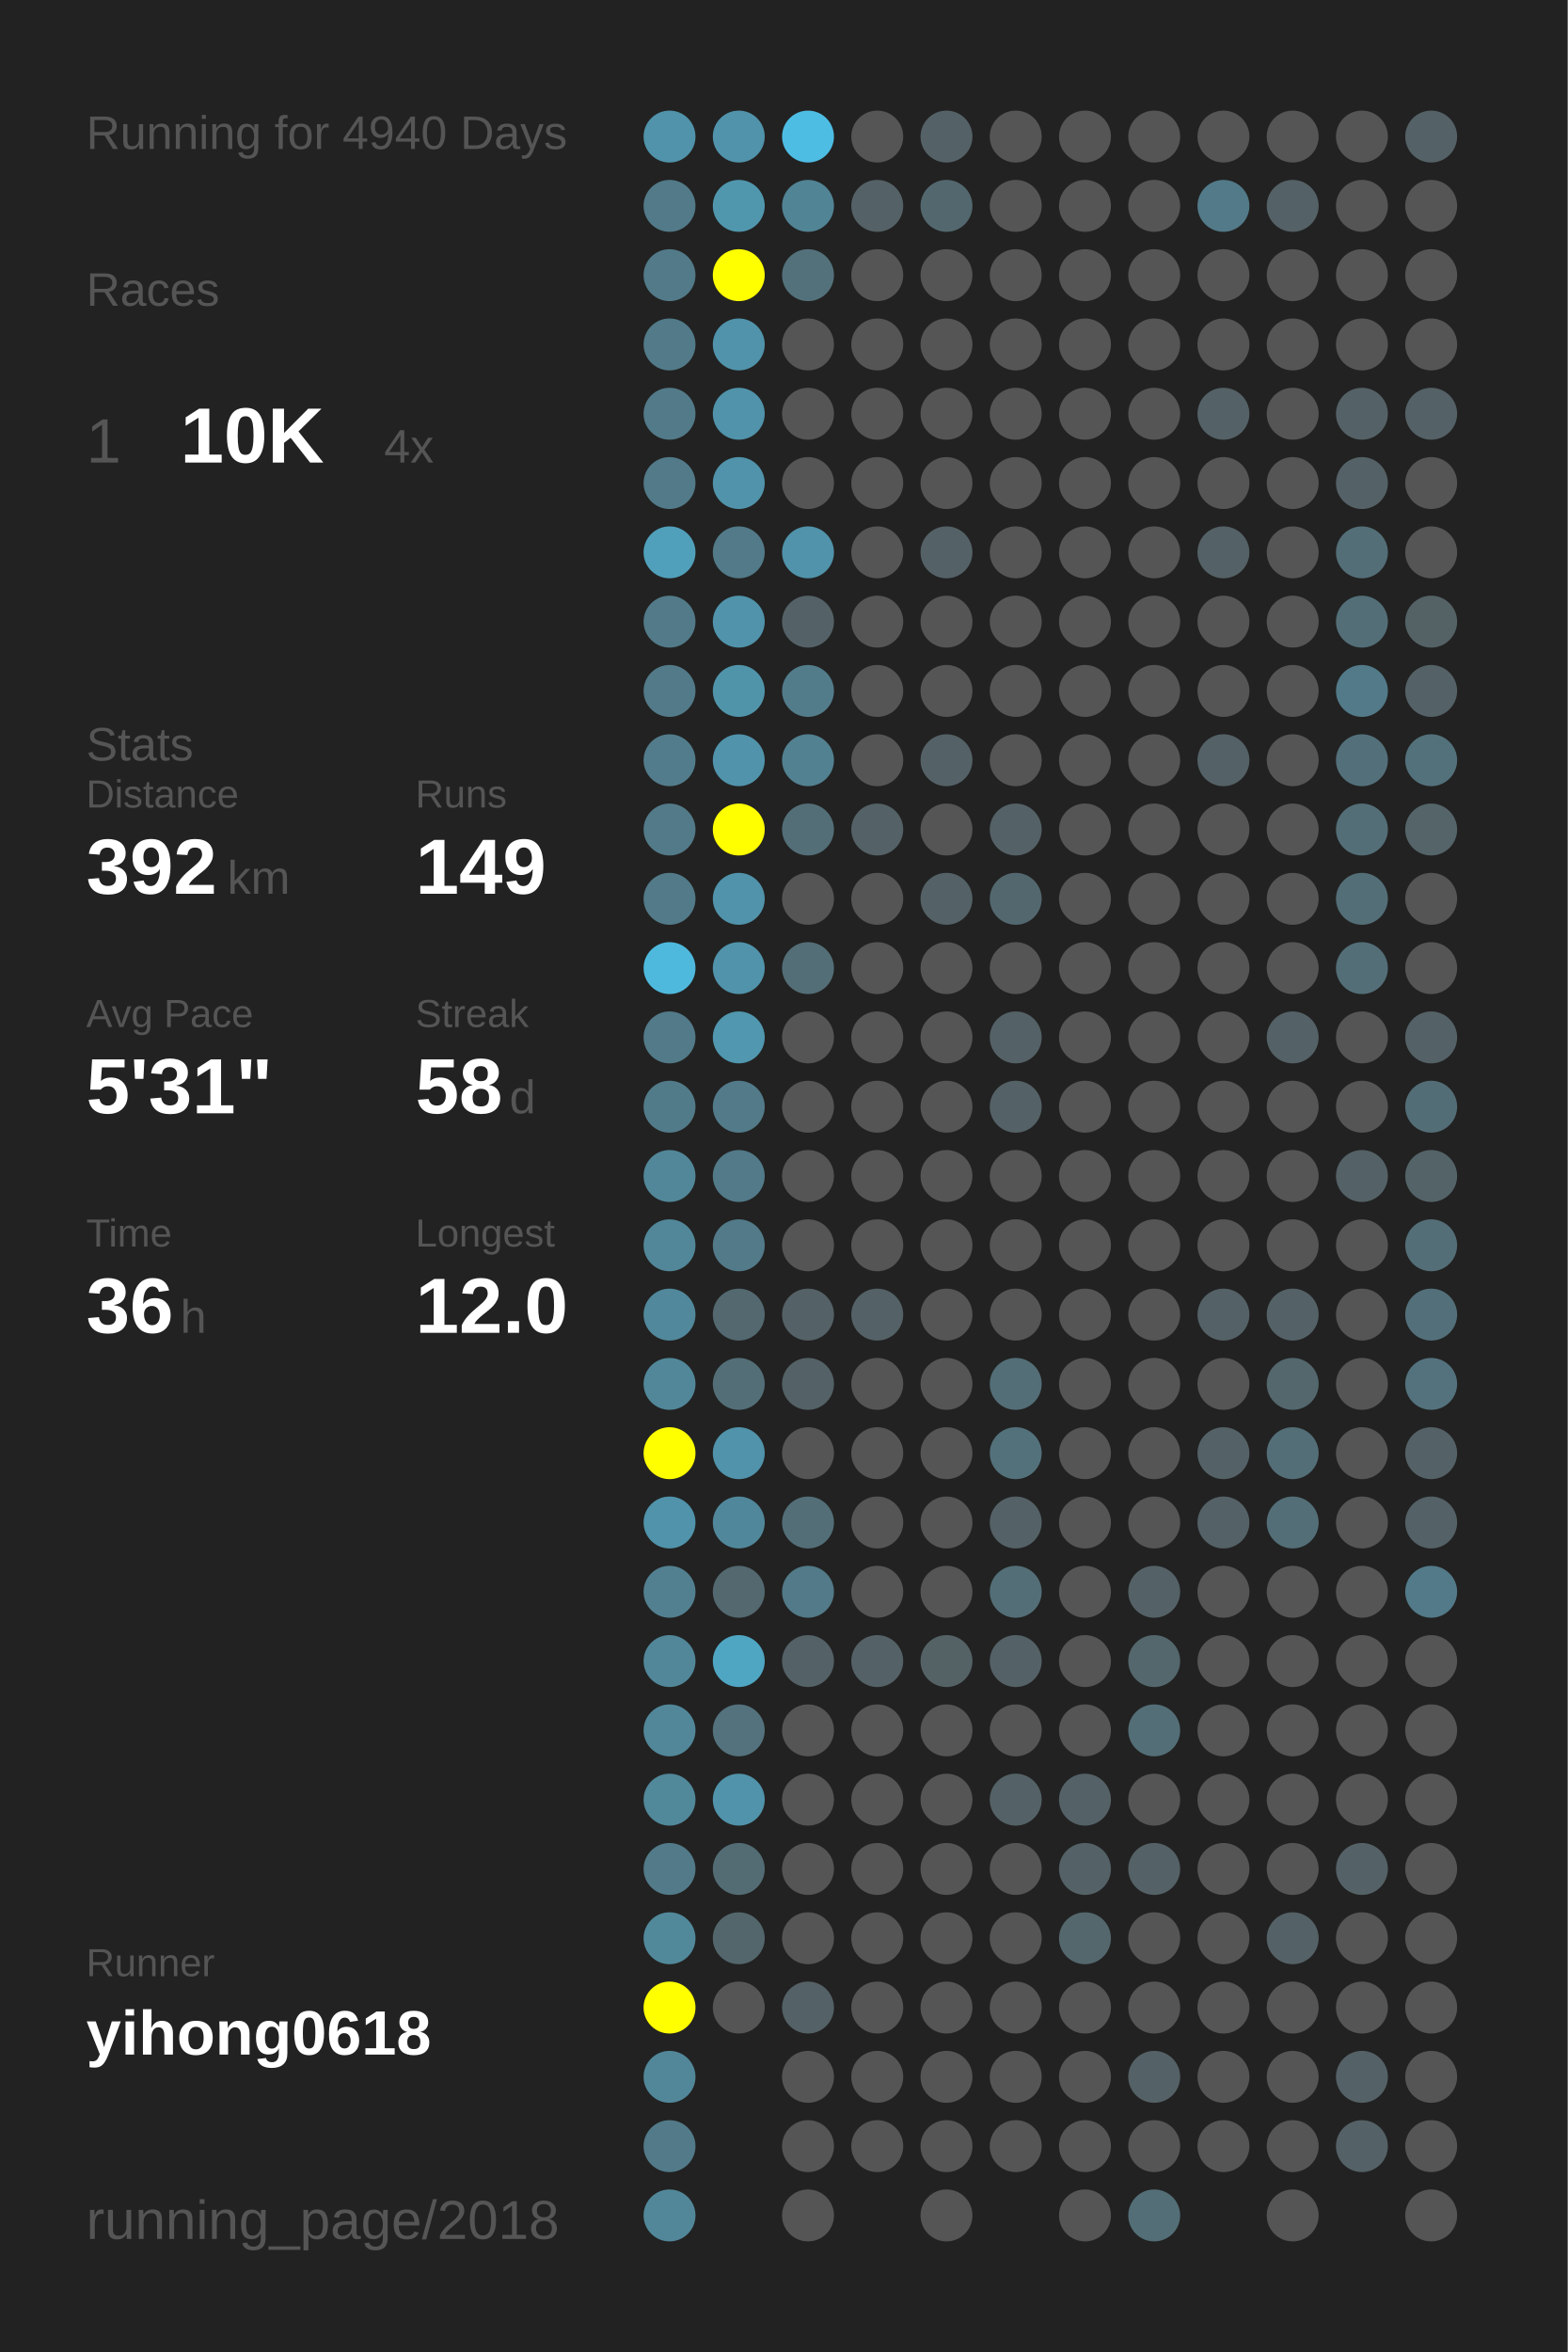
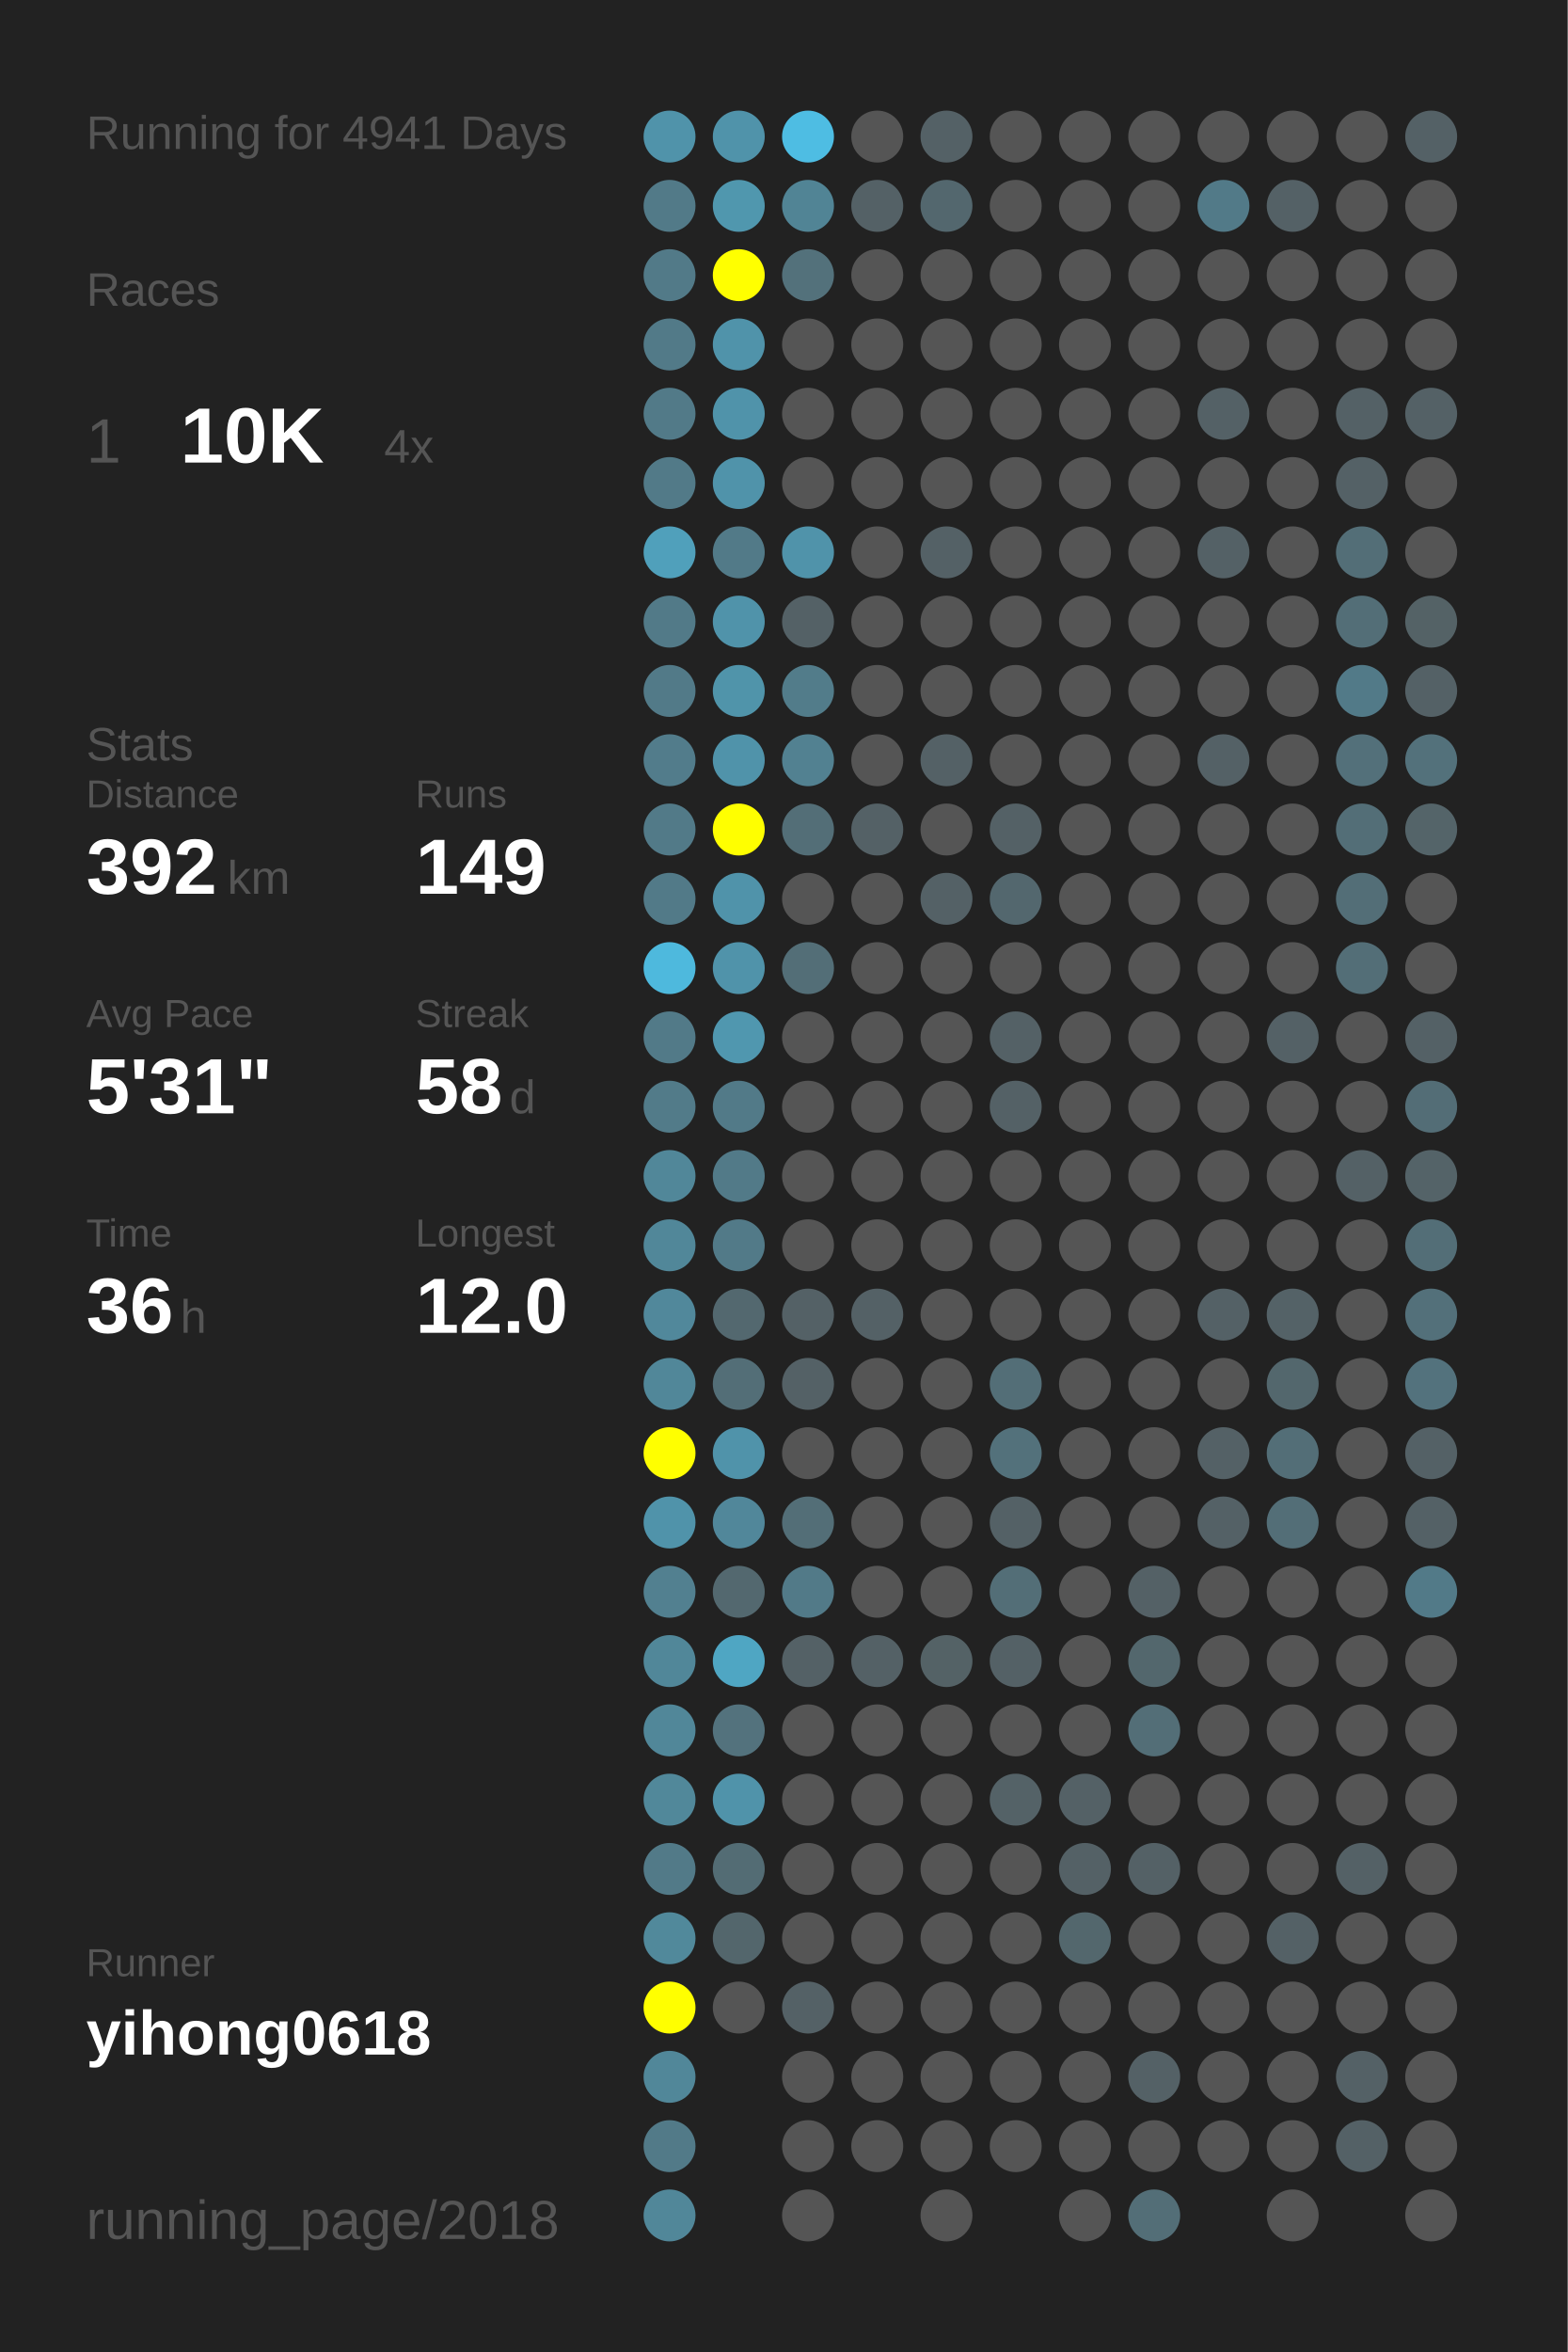
<svg xmlns="http://www.w3.org/2000/svg" baseProfile="full" height="300mm" version="1.1" viewBox="0,0,200,300" width="200mm">
  <defs />
  <rect fill="#222222" height="300" width="200" x="0" y="0" />
-   <text fill="#555555" style="font-size:6px; font-family:Arial;" x="11" y="19">Running for 4940 Days</text>
+   <text fill="#555555" style="font-size:6px; font-family:Arial;" x="11" y="19">Running for 4941 Days</text>
  <text fill="#555555" style="font-size:6px; font-family:Arial;" x="11" y="39">Races</text>
  <text fill="#555555" style="font-size:8px; font-family:Arial;" x="11" y="59">1</text>
  <text fill="#FFFFFF" style="font-size:10px; font-family:Arial; font-weight:bold;" x="23" y="59">10K</text>
  <text fill="#555555" style="font-size:6px; font-family:Arial;" x="49" y="59">4x</text>
  <text fill="#555555" style="font-size:6px; font-family:Arial;" x="11" y="97">Stats</text>
  <text fill="#555555" style="font-size:5px; font-family:Arial;" x="11" y="103">Distance</text>
  <text fill="#FFFFFF" style="font-size:10px; font-family:Arial; font-weight:bold;" x="11" y="114">392</text>
  <text fill="#555555" style="font-size:6px; font-family:Arial;" x="29" y="114">km</text>
  <text fill="#555555" style="font-size:5px; font-family:Arial;" x="53" y="103">Runs</text>
  <text fill="#FFFFFF" style="font-size:10px; font-family:Arial; font-weight:bold;" x="53" y="114">149</text>
  <text fill="#555555" style="font-size:5px; font-family:Arial;" x="11" y="131">Avg Pace</text>
  <text fill="#FFFFFF" style="font-size:10px; font-family:Arial; font-weight:bold;" x="11" y="142">5'31"</text>
  <text fill="#555555" style="font-size:5px; font-family:Arial;" x="53" y="131">Streak</text>
  <text fill="#FFFFFF" style="font-size:10px; font-family:Arial; font-weight:bold;" x="53" y="142">58</text>
  <text fill="#555555" style="font-size:6px; font-family:Arial;" x="65" y="142">d</text>
  <text fill="#555555" style="font-size:5px; font-family:Arial;" x="11" y="159">Time</text>
  <text fill="#FFFFFF" style="font-size:10px; font-family:Arial; font-weight:bold;" x="11" y="170">36</text>
  <text fill="#555555" style="font-size:6px; font-family:Arial;" x="23" y="170">h</text>
  <text fill="#555555" style="font-size:5px; font-family:Arial;" x="53" y="159">Longest</text>
  <text fill="#FFFFFF" style="font-size:10px; font-family:Arial; font-weight:bold;" x="53" y="170">12.0</text>
  <text fill="#555555" style="font-size:5px; font-family:Arial;" x="11" y="252.065">Runner</text>
  <text fill="#FFFFFF" style="font-size:8px; font-family:Arial; font-weight:bold;" x="11" y="262.065">yihong0618</text>
  <text fill="#555555" style="font-size:7px; font-family:Arial;" x="11" y="285.581">running_page/2018</text>
  <circle cx="85.417" cy="17.419" fill="#5093aa" r="3.312" />
  <circle cx="85.417" cy="26.258" fill="#527a88" r="3.312" />
  <circle cx="85.417" cy="35.097" fill="#527a88" r="3.312" />
  <circle cx="85.417" cy="43.935" fill="#527a88" r="3.312" />
  <circle cx="85.417" cy="52.774" fill="#527a88" r="3.312" />
  <circle cx="85.417" cy="61.613" fill="#527a88" r="3.312" />
  <circle cx="85.417" cy="70.452" fill="#50a0bb" r="3.312" />
  <circle cx="85.417" cy="79.29" fill="#527a88" r="3.312" />
  <circle cx="85.417" cy="88.129" fill="#527a88" r="3.312" />
  <circle cx="85.417" cy="96.968" fill="#527c8b" r="3.312" />
  <circle cx="85.417" cy="105.806" fill="#527a88" r="3.312" />
  <circle cx="85.417" cy="114.645" fill="#527a88" r="3.312" />
  <circle cx="85.417" cy="123.484" fill="#4eb9dd" r="3.312" />
  <circle cx="85.417" cy="132.323" fill="#527a88" r="3.312" />
  <circle cx="85.417" cy="141.161" fill="#527b89" r="3.312" />
  <circle cx="85.417" cy="150" fill="#518799" r="3.312" />
  <circle cx="85.417" cy="158.839" fill="#518799" r="3.312" />
  <circle cx="85.417" cy="167.677" fill="#51889b" r="3.312" />
  <circle cx="85.417" cy="176.516" fill="#518799" r="3.312" />
  <circle cx="85.417" cy="185.355" fill="#FFFF00" r="3.312" />
  <circle cx="85.417" cy="194.194" fill="#5093aa" r="3.312" />
  <circle cx="85.417" cy="203.032" fill="#528090" r="3.312" />
  <circle cx="85.417" cy="211.871" fill="#518799" r="3.312" />
  <circle cx="85.417" cy="220.71" fill="#518799" r="3.312" />
  <circle cx="85.417" cy="229.548" fill="#51889a" r="3.312" />
  <circle cx="85.417" cy="238.387" fill="#527a88" r="3.312" />
  <circle cx="85.417" cy="247.226" fill="#51899b" r="3.312" />
  <circle cx="85.417" cy="256.065" fill="#FFFF00" r="3.312" />
  <circle cx="85.417" cy="264.903" fill="#518799" r="3.312" />
  <circle cx="85.417" cy="273.742" fill="#527a88" r="3.312" />
  <circle cx="85.417" cy="282.581" fill="#518799" r="3.312" />
  <circle cx="94.25" cy="17.419" fill="#5093aa" r="3.312" />
  <circle cx="94.25" cy="26.258" fill="#5097ae" r="3.312" />
  <circle cx="94.25" cy="35.097" fill="#FFFF00" r="3.312" />
  <circle cx="94.25" cy="43.935" fill="#5093aa" r="3.312" />
  <circle cx="94.25" cy="52.774" fill="#5093aa" r="3.312" />
  <circle cx="94.25" cy="61.613" fill="#5093aa" r="3.312" />
  <circle cx="94.25" cy="70.452" fill="#527a88" r="3.312" />
  <circle cx="94.25" cy="79.29" fill="#5093aa" r="3.312" />
  <circle cx="94.25" cy="88.129" fill="#5094aa" r="3.312" />
  <circle cx="94.25" cy="96.968" fill="#5093aa" r="3.312" />
  <circle cx="94.25" cy="105.806" fill="#FFFF00" r="3.312" />
  <circle cx="94.25" cy="114.645" fill="#5093aa" r="3.312" />
  <circle cx="94.25" cy="123.484" fill="#5093aa" r="3.312" />
  <circle cx="94.25" cy="132.323" fill="#5097af" r="3.312" />
  <circle cx="94.25" cy="141.161" fill="#527a88" r="3.312" />
  <circle cx="94.25" cy="150" fill="#527a88" r="3.312" />
  <circle cx="94.25" cy="158.839" fill="#527a88" r="3.312" />
  <circle cx="94.25" cy="167.677" fill="#53686f" r="3.312" />
  <circle cx="94.25" cy="176.516" fill="#536e77" r="3.312" />
  <circle cx="94.25" cy="185.355" fill="#5093aa" r="3.312" />
  <circle cx="94.25" cy="194.194" fill="#51879a" r="3.312" />
  <circle cx="94.25" cy="203.032" fill="#53686f" r="3.312" />
  <circle cx="94.25" cy="211.871" fill="#4fa6c3" r="3.312" />
  <circle cx="94.25" cy="220.71" fill="#53727d" r="3.312" />
  <circle cx="94.25" cy="229.548" fill="#5093aa" r="3.312" />
  <circle cx="94.25" cy="238.387" fill="#536c74" r="3.312" />
  <circle cx="94.25" cy="247.226" fill="#53666c" r="3.312" />
  <circle cx="94.25" cy="256.065" fill="#555555" r="3.312" />
  <circle cx="103.083" cy="17.419" fill="#4ebde3" r="3.312" />
  <circle cx="103.083" cy="26.258" fill="#518495" r="3.312" />
  <circle cx="103.083" cy="35.097" fill="#53717b" r="3.312" />
  <circle cx="103.083" cy="43.935" fill="#555555" r="3.312" />
  <circle cx="103.083" cy="52.774" fill="#555555" r="3.312" />
  <circle cx="103.083" cy="61.613" fill="#555555" r="3.312" />
  <circle cx="103.083" cy="70.452" fill="#5093aa" r="3.312" />
  <circle cx="103.083" cy="79.29" fill="#546166" r="3.312" />
  <circle cx="103.083" cy="88.129" fill="#527c8a" r="3.312" />
  <circle cx="103.083" cy="96.968" fill="#528191" r="3.312" />
  <circle cx="103.083" cy="105.806" fill="#536e77" r="3.312" />
  <circle cx="103.083" cy="114.645" fill="#555555" r="3.312" />
  <circle cx="103.083" cy="123.484" fill="#536e77" r="3.312" />
  <circle cx="103.083" cy="132.323" fill="#555555" r="3.312" />
  <circle cx="103.083" cy="141.161" fill="#555555" r="3.312" />
  <circle cx="103.083" cy="150" fill="#555555" r="3.312" />
  <circle cx="103.083" cy="158.839" fill="#555555" r="3.312" />
  <circle cx="103.083" cy="167.677" fill="#546166" r="3.312" />
  <circle cx="103.083" cy="176.516" fill="#546166" r="3.312" />
  <circle cx="103.083" cy="185.355" fill="#555555" r="3.312" />
  <circle cx="103.083" cy="194.194" fill="#536e77" r="3.312" />
  <circle cx="103.083" cy="203.032" fill="#527a88" r="3.312" />
  <circle cx="103.083" cy="211.871" fill="#546166" r="3.312" />
  <circle cx="103.083" cy="220.71" fill="#555555" r="3.312" />
  <circle cx="103.083" cy="229.548" fill="#555555" r="3.312" />
  <circle cx="103.083" cy="238.387" fill="#555555" r="3.312" />
  <circle cx="103.083" cy="247.226" fill="#555555" r="3.312" />
  <circle cx="103.083" cy="256.065" fill="#546166" r="3.312" />
  <circle cx="103.083" cy="264.903" fill="#555555" r="3.312" />
  <circle cx="103.083" cy="273.742" fill="#555555" r="3.312" />
  <circle cx="103.083" cy="282.581" fill="#555555" r="3.312" />
  <circle cx="111.917" cy="17.419" fill="#555555" r="3.312" />
  <circle cx="111.917" cy="26.258" fill="#546166" r="3.312" />
  <circle cx="111.917" cy="35.097" fill="#555555" r="3.312" />
  <circle cx="111.917" cy="43.935" fill="#555555" r="3.312" />
  <circle cx="111.917" cy="52.774" fill="#555555" r="3.312" />
  <circle cx="111.917" cy="61.613" fill="#555555" r="3.312" />
  <circle cx="111.917" cy="70.452" fill="#555555" r="3.312" />
  <circle cx="111.917" cy="79.29" fill="#555555" r="3.312" />
  <circle cx="111.917" cy="88.129" fill="#555555" r="3.312" />
  <circle cx="111.917" cy="96.968" fill="#555555" r="3.312" />
  <circle cx="111.917" cy="105.806" fill="#546166" r="3.312" />
  <circle cx="111.917" cy="114.645" fill="#555555" r="3.312" />
  <circle cx="111.917" cy="123.484" fill="#555555" r="3.312" />
  <circle cx="111.917" cy="132.323" fill="#555555" r="3.312" />
  <circle cx="111.917" cy="141.161" fill="#555555" r="3.312" />
  <circle cx="111.917" cy="150" fill="#555555" r="3.312" />
  <circle cx="111.917" cy="158.839" fill="#555555" r="3.312" />
  <circle cx="111.917" cy="167.677" fill="#546166" r="3.312" />
  <circle cx="111.917" cy="176.516" fill="#555555" r="3.312" />
  <circle cx="111.917" cy="185.355" fill="#555555" r="3.312" />
  <circle cx="111.917" cy="194.194" fill="#555555" r="3.312" />
  <circle cx="111.917" cy="203.032" fill="#555555" r="3.312" />
  <circle cx="111.917" cy="211.871" fill="#546166" r="3.312" />
  <circle cx="111.917" cy="220.71" fill="#555555" r="3.312" />
  <circle cx="111.917" cy="229.548" fill="#555555" r="3.312" />
  <circle cx="111.917" cy="238.387" fill="#555555" r="3.312" />
  <circle cx="111.917" cy="247.226" fill="#555555" r="3.312" />
  <circle cx="111.917" cy="256.065" fill="#555555" r="3.312" />
  <circle cx="111.917" cy="264.903" fill="#555555" r="3.312" />
  <circle cx="111.917" cy="273.742" fill="#555555" r="3.312" />
  <circle cx="120.75" cy="17.419" fill="#546166" r="3.312" />
  <circle cx="120.75" cy="26.258" fill="#53676e" r="3.312" />
  <circle cx="120.75" cy="35.097" fill="#555555" r="3.312" />
  <circle cx="120.75" cy="43.935" fill="#555555" r="3.312" />
  <circle cx="120.75" cy="52.774" fill="#555555" r="3.312" />
  <circle cx="120.75" cy="61.613" fill="#555555" r="3.312" />
  <circle cx="120.75" cy="70.452" fill="#546166" r="3.312" />
  <circle cx="120.75" cy="79.29" fill="#555555" r="3.312" />
  <circle cx="120.75" cy="88.129" fill="#555555" r="3.312" />
  <circle cx="120.75" cy="96.968" fill="#546166" r="3.312" />
  <circle cx="120.75" cy="105.806" fill="#555555" r="3.312" />
  <circle cx="120.75" cy="114.645" fill="#546166" r="3.312" />
  <circle cx="120.75" cy="123.484" fill="#555555" r="3.312" />
  <circle cx="120.75" cy="132.323" fill="#555555" r="3.312" />
  <circle cx="120.75" cy="141.161" fill="#555555" r="3.312" />
  <circle cx="120.75" cy="150" fill="#555555" r="3.312" />
  <circle cx="120.75" cy="158.839" fill="#555555" r="3.312" />
  <circle cx="120.75" cy="167.677" fill="#555555" r="3.312" />
  <circle cx="120.75" cy="176.516" fill="#555555" r="3.312" />
  <circle cx="120.75" cy="185.355" fill="#555555" r="3.312" />
  <circle cx="120.75" cy="194.194" fill="#555555" r="3.312" />
  <circle cx="120.75" cy="203.032" fill="#555555" r="3.312" />
  <circle cx="120.75" cy="211.871" fill="#546266" r="3.312" />
  <circle cx="120.75" cy="220.71" fill="#555555" r="3.312" />
  <circle cx="120.75" cy="229.548" fill="#555555" r="3.312" />
  <circle cx="120.75" cy="238.387" fill="#555555" r="3.312" />
  <circle cx="120.75" cy="247.226" fill="#555555" r="3.312" />
  <circle cx="120.75" cy="256.065" fill="#555555" r="3.312" />
  <circle cx="120.75" cy="264.903" fill="#555555" r="3.312" />
  <circle cx="120.75" cy="273.742" fill="#555555" r="3.312" />
  <circle cx="120.75" cy="282.581" fill="#555555" r="3.312" />
  <circle cx="129.583" cy="17.419" fill="#555555" r="3.312" />
  <circle cx="129.583" cy="26.258" fill="#555555" r="3.312" />
  <circle cx="129.583" cy="35.097" fill="#555555" r="3.312" />
  <circle cx="129.583" cy="43.935" fill="#555555" r="3.312" />
  <circle cx="129.583" cy="52.774" fill="#555555" r="3.312" />
  <circle cx="129.583" cy="61.613" fill="#555555" r="3.312" />
  <circle cx="129.583" cy="70.452" fill="#555555" r="3.312" />
  <circle cx="129.583" cy="79.29" fill="#555555" r="3.312" />
  <circle cx="129.583" cy="88.129" fill="#555555" r="3.312" />
  <circle cx="129.583" cy="96.968" fill="#555555" r="3.312" />
  <circle cx="129.583" cy="105.806" fill="#546166" r="3.312" />
  <circle cx="129.583" cy="114.645" fill="#53676e" r="3.312" />
  <circle cx="129.583" cy="123.484" fill="#555555" r="3.312" />
  <circle cx="129.583" cy="132.323" fill="#546166" r="3.312" />
  <circle cx="129.583" cy="141.161" fill="#546166" r="3.312" />
  <circle cx="129.583" cy="150" fill="#555555" r="3.312" />
  <circle cx="129.583" cy="158.839" fill="#555555" r="3.312" />
  <circle cx="129.583" cy="167.677" fill="#555555" r="3.312" />
  <circle cx="129.583" cy="176.516" fill="#536e77" r="3.312" />
  <circle cx="129.583" cy="185.355" fill="#53717b" r="3.312" />
  <circle cx="129.583" cy="194.194" fill="#546166" r="3.312" />
  <circle cx="129.583" cy="203.032" fill="#536e77" r="3.312" />
  <circle cx="129.583" cy="211.871" fill="#546166" r="3.312" />
  <circle cx="129.583" cy="220.71" fill="#555555" r="3.312" />
  <circle cx="129.583" cy="229.548" fill="#546267" r="3.312" />
  <circle cx="129.583" cy="238.387" fill="#555555" r="3.312" />
  <circle cx="129.583" cy="247.226" fill="#555555" r="3.312" />
  <circle cx="129.583" cy="256.065" fill="#555555" r="3.312" />
  <circle cx="129.583" cy="264.903" fill="#555555" r="3.312" />
  <circle cx="129.583" cy="273.742" fill="#555555" r="3.312" />
  <circle cx="138.417" cy="17.419" fill="#555555" r="3.312" />
  <circle cx="138.417" cy="26.258" fill="#555555" r="3.312" />
  <circle cx="138.417" cy="35.097" fill="#555555" r="3.312" />
  <circle cx="138.417" cy="43.935" fill="#555555" r="3.312" />
  <circle cx="138.417" cy="52.774" fill="#555555" r="3.312" />
  <circle cx="138.417" cy="61.613" fill="#555555" r="3.312" />
  <circle cx="138.417" cy="70.452" fill="#555555" r="3.312" />
  <circle cx="138.417" cy="79.29" fill="#555555" r="3.312" />
  <circle cx="138.417" cy="88.129" fill="#555555" r="3.312" />
  <circle cx="138.417" cy="96.968" fill="#555555" r="3.312" />
  <circle cx="138.417" cy="105.806" fill="#555555" r="3.312" />
  <circle cx="138.417" cy="114.645" fill="#555555" r="3.312" />
  <circle cx="138.417" cy="123.484" fill="#555555" r="3.312" />
  <circle cx="138.417" cy="132.323" fill="#555555" r="3.312" />
  <circle cx="138.417" cy="141.161" fill="#555555" r="3.312" />
  <circle cx="138.417" cy="150" fill="#555555" r="3.312" />
  <circle cx="138.417" cy="158.839" fill="#555555" r="3.312" />
  <circle cx="138.417" cy="167.677" fill="#555555" r="3.312" />
  <circle cx="138.417" cy="176.516" fill="#555555" r="3.312" />
  <circle cx="138.417" cy="185.355" fill="#555555" r="3.312" />
  <circle cx="138.417" cy="194.194" fill="#555555" r="3.312" />
  <circle cx="138.417" cy="203.032" fill="#555555" r="3.312" />
  <circle cx="138.417" cy="211.871" fill="#555555" r="3.312" />
  <circle cx="138.417" cy="220.71" fill="#555555" r="3.312" />
  <circle cx="138.417" cy="229.548" fill="#546166" r="3.312" />
  <circle cx="138.417" cy="238.387" fill="#546166" r="3.312" />
  <circle cx="138.417" cy="247.226" fill="#53676d" r="3.312" />
  <circle cx="138.417" cy="256.065" fill="#555555" r="3.312" />
  <circle cx="138.417" cy="264.903" fill="#555555" r="3.312" />
  <circle cx="138.417" cy="273.742" fill="#555555" r="3.312" />
  <circle cx="138.417" cy="282.581" fill="#555555" r="3.312" />
  <circle cx="147.25" cy="17.419" fill="#555555" r="3.312" />
  <circle cx="147.25" cy="26.258" fill="#555555" r="3.312" />
  <circle cx="147.25" cy="35.097" fill="#555555" r="3.312" />
  <circle cx="147.25" cy="43.935" fill="#555555" r="3.312" />
  <circle cx="147.25" cy="52.774" fill="#555555" r="3.312" />
  <circle cx="147.25" cy="61.613" fill="#555555" r="3.312" />
  <circle cx="147.25" cy="70.452" fill="#555555" r="3.312" />
  <circle cx="147.25" cy="79.29" fill="#555555" r="3.312" />
  <circle cx="147.25" cy="88.129" fill="#555555" r="3.312" />
  <circle cx="147.25" cy="96.968" fill="#555555" r="3.312" />
  <circle cx="147.25" cy="105.806" fill="#555555" r="3.312" />
  <circle cx="147.25" cy="114.645" fill="#555555" r="3.312" />
  <circle cx="147.25" cy="123.484" fill="#555555" r="3.312" />
  <circle cx="147.25" cy="132.323" fill="#555555" r="3.312" />
  <circle cx="147.25" cy="141.161" fill="#555555" r="3.312" />
  <circle cx="147.25" cy="150" fill="#555555" r="3.312" />
  <circle cx="147.25" cy="158.839" fill="#555555" r="3.312" />
  <circle cx="147.25" cy="167.677" fill="#555555" r="3.312" />
  <circle cx="147.25" cy="176.516" fill="#555555" r="3.312" />
  <circle cx="147.25" cy="185.355" fill="#555555" r="3.312" />
  <circle cx="147.25" cy="194.194" fill="#555555" r="3.312" />
  <circle cx="147.25" cy="203.032" fill="#546166" r="3.312" />
  <circle cx="147.25" cy="211.871" fill="#53676d" r="3.312" />
  <circle cx="147.25" cy="220.71" fill="#536e77" r="3.312" />
  <circle cx="147.25" cy="229.548" fill="#555555" r="3.312" />
  <circle cx="147.25" cy="238.387" fill="#546166" r="3.312" />
  <circle cx="147.25" cy="247.226" fill="#555555" r="3.312" />
  <circle cx="147.25" cy="256.065" fill="#555555" r="3.312" />
  <circle cx="147.25" cy="264.903" fill="#546166" r="3.312" />
  <circle cx="147.25" cy="273.742" fill="#555555" r="3.312" />
  <circle cx="147.25" cy="282.581" fill="#536e77" r="3.312" />
  <circle cx="156.083" cy="17.419" fill="#555555" r="3.312" />
  <circle cx="156.083" cy="26.258" fill="#527a88" r="3.312" />
  <circle cx="156.083" cy="35.097" fill="#555555" r="3.312" />
  <circle cx="156.083" cy="43.935" fill="#555555" r="3.312" />
  <circle cx="156.083" cy="52.774" fill="#546166" r="3.312" />
  <circle cx="156.083" cy="61.613" fill="#555555" r="3.312" />
  <circle cx="156.083" cy="70.452" fill="#546166" r="3.312" />
  <circle cx="156.083" cy="79.29" fill="#555555" r="3.312" />
  <circle cx="156.083" cy="88.129" fill="#555555" r="3.312" />
  <circle cx="156.083" cy="96.968" fill="#546166" r="3.312" />
  <circle cx="156.083" cy="105.806" fill="#555555" r="3.312" />
  <circle cx="156.083" cy="114.645" fill="#555555" r="3.312" />
  <circle cx="156.083" cy="123.484" fill="#555555" r="3.312" />
  <circle cx="156.083" cy="132.323" fill="#555555" r="3.312" />
  <circle cx="156.083" cy="141.161" fill="#555555" r="3.312" />
  <circle cx="156.083" cy="150" fill="#555555" r="3.312" />
  <circle cx="156.083" cy="158.839" fill="#555555" r="3.312" />
  <circle cx="156.083" cy="167.677" fill="#546166" r="3.312" />
  <circle cx="156.083" cy="176.516" fill="#555555" r="3.312" />
  <circle cx="156.083" cy="185.355" fill="#546166" r="3.312" />
  <circle cx="156.083" cy="194.194" fill="#546166" r="3.312" />
  <circle cx="156.083" cy="203.032" fill="#555555" r="3.312" />
  <circle cx="156.083" cy="211.871" fill="#555555" r="3.312" />
  <circle cx="156.083" cy="220.71" fill="#555555" r="3.312" />
  <circle cx="156.083" cy="229.548" fill="#555555" r="3.312" />
  <circle cx="156.083" cy="238.387" fill="#555555" r="3.312" />
  <circle cx="156.083" cy="247.226" fill="#555555" r="3.312" />
  <circle cx="156.083" cy="256.065" fill="#555555" r="3.312" />
  <circle cx="156.083" cy="264.903" fill="#555555" r="3.312" />
  <circle cx="156.083" cy="273.742" fill="#555555" r="3.312" />
  <circle cx="164.917" cy="17.419" fill="#555555" r="3.312" />
  <circle cx="164.917" cy="26.258" fill="#546166" r="3.312" />
  <circle cx="164.917" cy="35.097" fill="#555555" r="3.312" />
  <circle cx="164.917" cy="43.935" fill="#555555" r="3.312" />
  <circle cx="164.917" cy="52.774" fill="#555555" r="3.312" />
  <circle cx="164.917" cy="61.613" fill="#555555" r="3.312" />
  <circle cx="164.917" cy="70.452" fill="#555555" r="3.312" />
  <circle cx="164.917" cy="79.29" fill="#555555" r="3.312" />
  <circle cx="164.917" cy="88.129" fill="#555555" r="3.312" />
  <circle cx="164.917" cy="96.968" fill="#555555" r="3.312" />
  <circle cx="164.917" cy="105.806" fill="#555555" r="3.312" />
  <circle cx="164.917" cy="114.645" fill="#555555" r="3.312" />
  <circle cx="164.917" cy="123.484" fill="#555555" r="3.312" />
  <circle cx="164.917" cy="132.323" fill="#546166" r="3.312" />
  <circle cx="164.917" cy="141.161" fill="#555555" r="3.312" />
  <circle cx="164.917" cy="150" fill="#555555" r="3.312" />
  <circle cx="164.917" cy="158.839" fill="#555555" r="3.312" />
  <circle cx="164.917" cy="167.677" fill="#546267" r="3.312" />
  <circle cx="164.917" cy="176.516" fill="#53676d" r="3.312" />
  <circle cx="164.917" cy="185.355" fill="#536e77" r="3.312" />
  <circle cx="164.917" cy="194.194" fill="#536e77" r="3.312" />
  <circle cx="164.917" cy="203.032" fill="#555555" r="3.312" />
  <circle cx="164.917" cy="211.871" fill="#555555" r="3.312" />
  <circle cx="164.917" cy="220.71" fill="#555555" r="3.312" />
  <circle cx="164.917" cy="229.548" fill="#555555" r="3.312" />
  <circle cx="164.917" cy="238.387" fill="#555555" r="3.312" />
  <circle cx="164.917" cy="247.226" fill="#546166" r="3.312" />
  <circle cx="164.917" cy="256.065" fill="#555555" r="3.312" />
  <circle cx="164.917" cy="264.903" fill="#555555" r="3.312" />
  <circle cx="164.917" cy="273.742" fill="#555555" r="3.312" />
  <circle cx="164.917" cy="282.581" fill="#555555" r="3.312" />
  <circle cx="173.75" cy="17.419" fill="#555555" r="3.312" />
  <circle cx="173.75" cy="26.258" fill="#555555" r="3.312" />
  <circle cx="173.75" cy="35.097" fill="#555555" r="3.312" />
  <circle cx="173.75" cy="43.935" fill="#555555" r="3.312" />
  <circle cx="173.75" cy="52.774" fill="#546166" r="3.312" />
  <circle cx="173.75" cy="61.613" fill="#546166" r="3.312" />
  <circle cx="173.75" cy="70.452" fill="#536e77" r="3.312" />
  <circle cx="173.75" cy="79.29" fill="#536e77" r="3.312" />
  <circle cx="173.75" cy="88.129" fill="#527a88" r="3.312" />
  <circle cx="173.75" cy="96.968" fill="#53707a" r="3.312" />
  <circle cx="173.75" cy="105.806" fill="#536e77" r="3.312" />
  <circle cx="173.75" cy="114.645" fill="#536e77" r="3.312" />
  <circle cx="173.75" cy="123.484" fill="#536e77" r="3.312" />
  <circle cx="173.75" cy="132.323" fill="#555555" r="3.312" />
  <circle cx="173.75" cy="141.161" fill="#555555" r="3.312" />
  <circle cx="173.75" cy="150" fill="#546166" r="3.312" />
  <circle cx="173.75" cy="158.839" fill="#555555" r="3.312" />
  <circle cx="173.75" cy="167.677" fill="#555555" r="3.312" />
  <circle cx="173.75" cy="176.516" fill="#555555" r="3.312" />
  <circle cx="173.75" cy="185.355" fill="#555555" r="3.312" />
  <circle cx="173.75" cy="194.194" fill="#555555" r="3.312" />
  <circle cx="173.75" cy="203.032" fill="#555555" r="3.312" />
  <circle cx="173.75" cy="211.871" fill="#555555" r="3.312" />
  <circle cx="173.75" cy="220.71" fill="#555555" r="3.312" />
  <circle cx="173.75" cy="229.548" fill="#555555" r="3.312" />
  <circle cx="173.75" cy="238.387" fill="#546166" r="3.312" />
  <circle cx="173.75" cy="247.226" fill="#555555" r="3.312" />
  <circle cx="173.75" cy="256.065" fill="#555555" r="3.312" />
  <circle cx="173.75" cy="264.903" fill="#546166" r="3.312" />
  <circle cx="173.75" cy="273.742" fill="#546166" r="3.312" />
  <circle cx="182.583" cy="17.419" fill="#546166" r="3.312" />
  <circle cx="182.583" cy="26.258" fill="#555555" r="3.312" />
  <circle cx="182.583" cy="35.097" fill="#555555" r="3.312" />
  <circle cx="182.583" cy="43.935" fill="#555555" r="3.312" />
  <circle cx="182.583" cy="52.774" fill="#546166" r="3.312" />
  <circle cx="182.583" cy="61.613" fill="#555555" r="3.312" />
  <circle cx="182.583" cy="70.452" fill="#555555" r="3.312" />
  <circle cx="182.583" cy="79.29" fill="#546266" r="3.312" />
  <circle cx="182.583" cy="88.129" fill="#546166" r="3.312" />
  <circle cx="182.583" cy="96.968" fill="#53717b" r="3.312" />
  <circle cx="182.583" cy="105.806" fill="#546469" r="3.312" />
  <circle cx="182.583" cy="114.645" fill="#555555" r="3.312" />
  <circle cx="182.583" cy="123.484" fill="#555555" r="3.312" />
  <circle cx="182.583" cy="132.323" fill="#546166" r="3.312" />
  <circle cx="182.583" cy="141.161" fill="#536d76" r="3.312" />
  <circle cx="182.583" cy="150" fill="#546368" r="3.312" />
  <circle cx="182.583" cy="158.839" fill="#536e77" r="3.312" />
  <circle cx="182.583" cy="167.677" fill="#53707a" r="3.312" />
  <circle cx="182.583" cy="176.516" fill="#53727d" r="3.312" />
  <circle cx="182.583" cy="185.355" fill="#546166" r="3.312" />
  <circle cx="182.583" cy="194.194" fill="#546166" r="3.312" />
  <circle cx="182.583" cy="203.032" fill="#527a88" r="3.312" />
  <circle cx="182.583" cy="211.871" fill="#555555" r="3.312" />
  <circle cx="182.583" cy="220.71" fill="#555555" r="3.312" />
  <circle cx="182.583" cy="229.548" fill="#555555" r="3.312" />
  <circle cx="182.583" cy="238.387" fill="#555555" r="3.312" />
  <circle cx="182.583" cy="247.226" fill="#555555" r="3.312" />
  <circle cx="182.583" cy="256.065" fill="#555555" r="3.312" />
  <circle cx="182.583" cy="264.903" fill="#555555" r="3.312" />
  <circle cx="182.583" cy="273.742" fill="#555555" r="3.312" />
  <circle cx="182.583" cy="282.581" fill="#555555" r="3.312" />
</svg>
